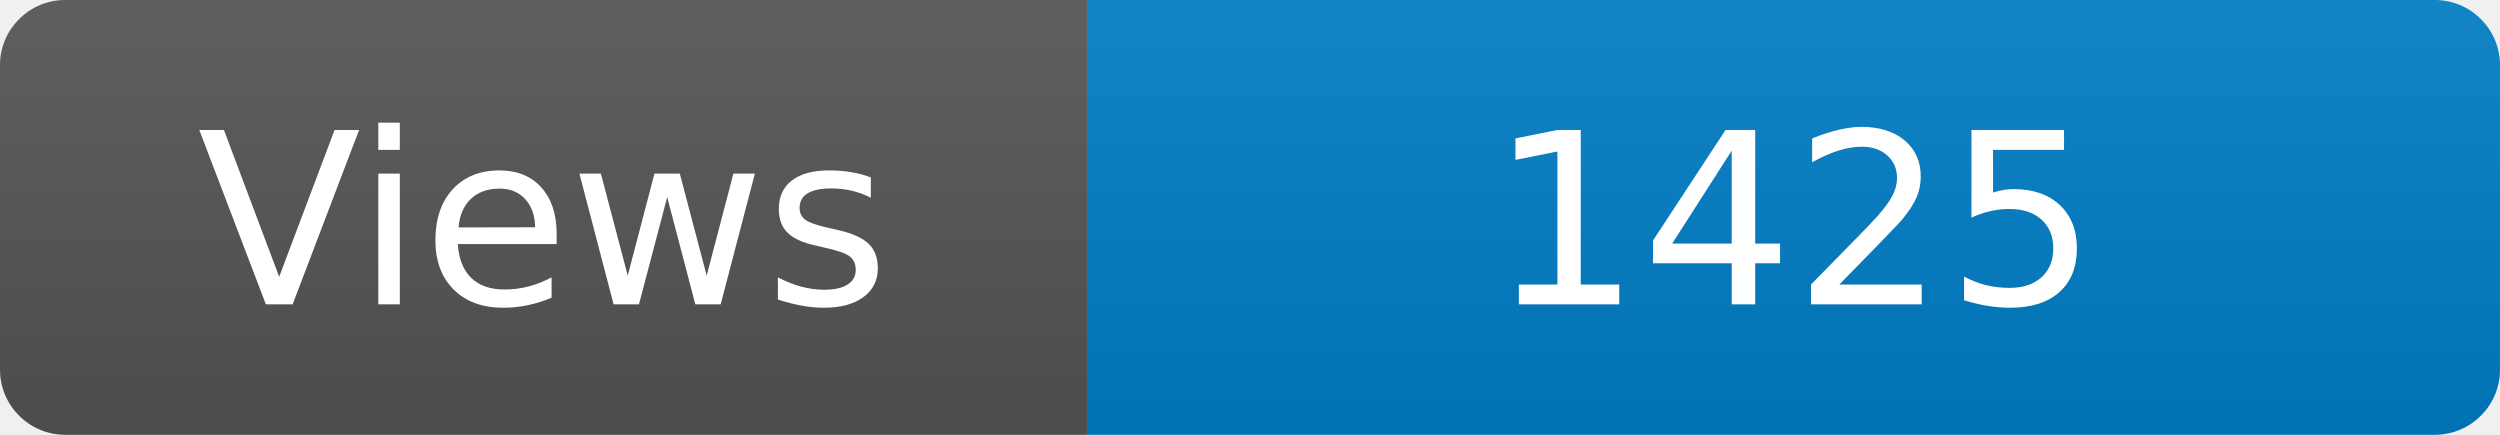
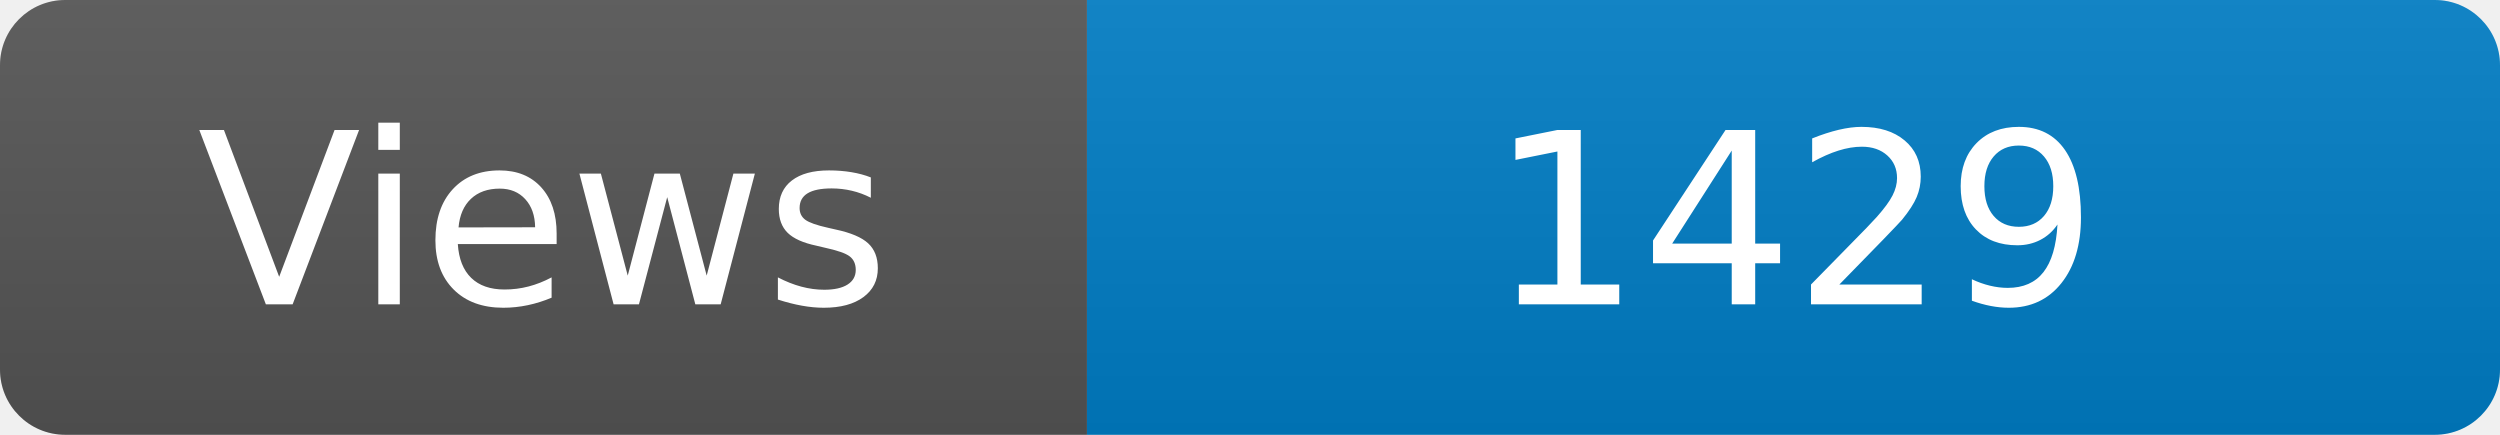
<svg xmlns="http://www.w3.org/2000/svg" width="115" height="20" role="img" aria-label="Maintained?: yes">
  <linearGradient id="s" x2="0" y2="100%">
    <stop offset="0" stop-color="#bbb" stop-opacity=".1" />
    <stop offset="1" stop-opacity=".1" />
  </linearGradient>
  <clipPath id="r">
    <rect width="115" height="20" rx="3" fill="#fff" />
  </clipPath>
  <g clip-path="url(#r)">
    <rect width="50" height="20" fill="#555" />
    <rect x="50" width="160" height="20" fill="#007ec6" />
    <rect width="115" height="20" fill="url(#s)" />
  </g>
  <g fill="#fff" text-anchor="middle" font-family="Verdana,Geneva,DejaVu Sans,sans-serif" font-size="110">
    <text x="250" y="140" transform="scale(.1)" fill="#fff">Views</text>
-     <text x="825" y="140" transform="scale(.1)" fill="#fff">1425</text>
+     <text x="825" y="140" transform="scale(.1)" fill="#fff">1429</text>
  </g>
</svg>
